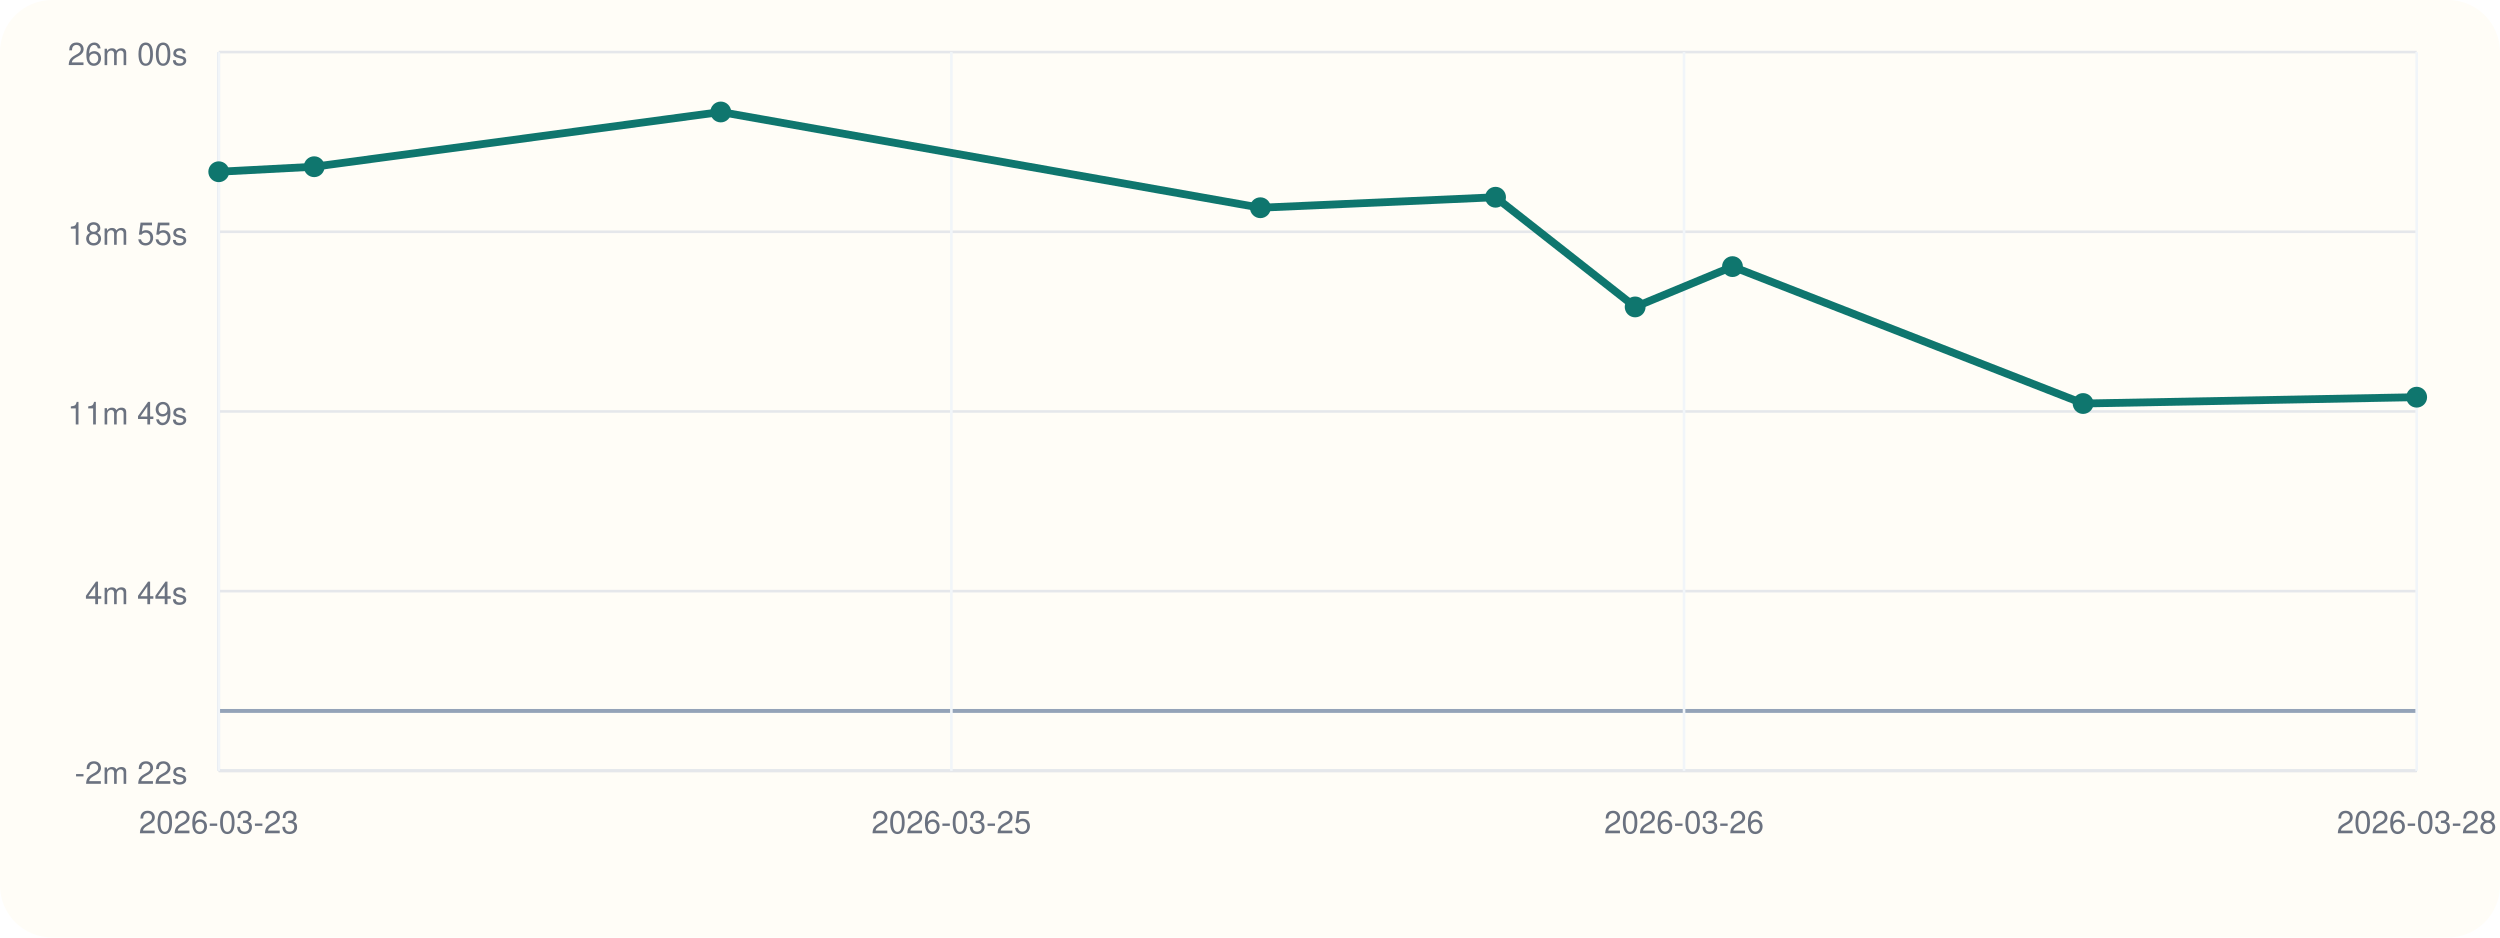
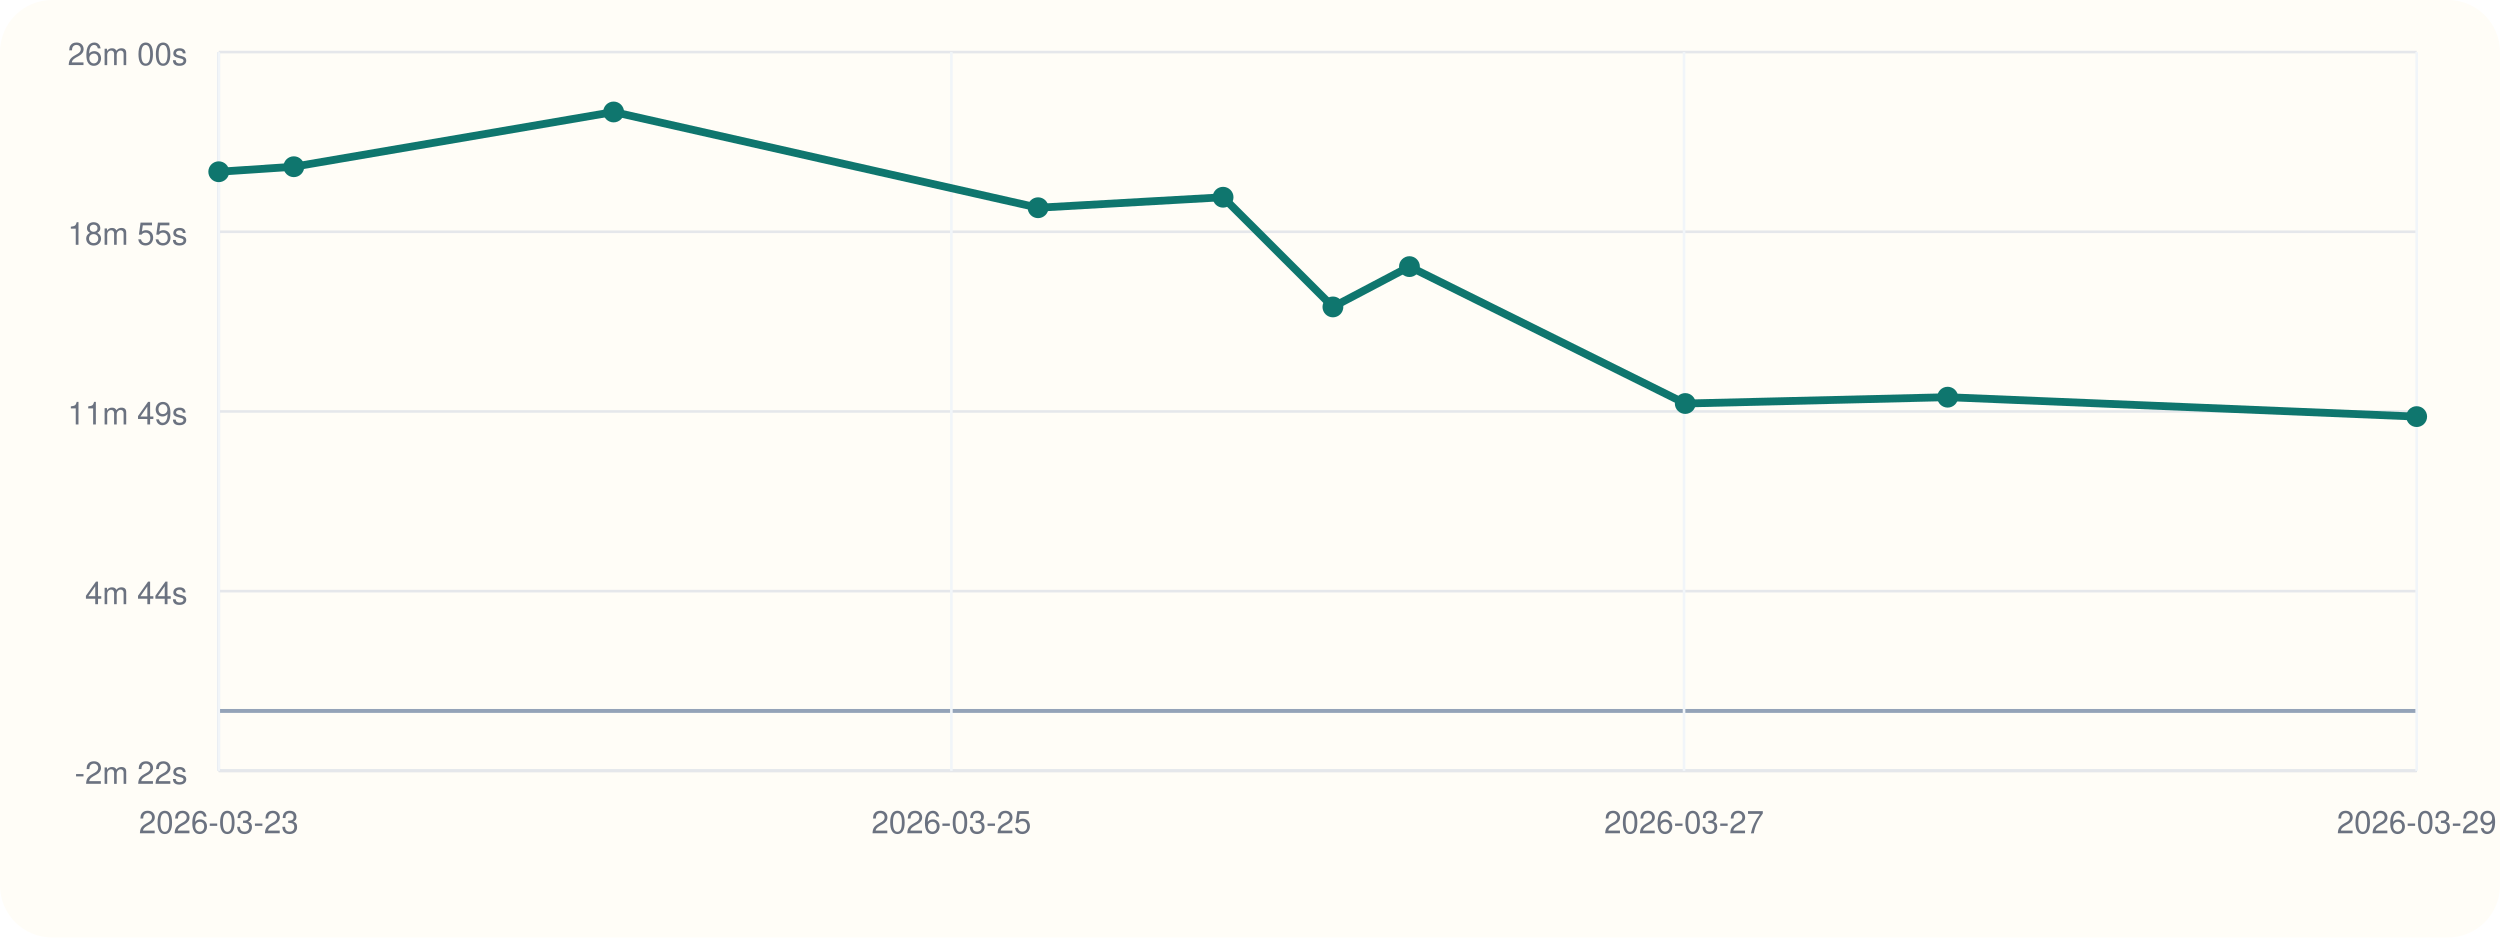
<svg xmlns="http://www.w3.org/2000/svg" viewBox="0 0 960 360">
  <rect width="960" height="360" rx="20" fill="#fffdf7" />
  <line x1="84" y1="296" x2="928" y2="296" stroke="#cbd5e1" stroke-width="1" />
  <line x1="84" y1="20" x2="84" y2="296" stroke="#cbd5e1" stroke-width="1" />
  <line x1="84" y1="273.00" x2="928" y2="273.00" stroke="#94a3b8" stroke-width="1.5" />
  <line x1="84" y1="296.00" x2="928" y2="296.00" stroke="#e5e7eb" stroke-width="1" />
  <text x="72" y="301.00" text-anchor="end" font-size="12" font-family="Helvetica, Arial, sans-serif" fill="#6b7280">-2m 22s</text>
  <line x1="84" y1="227.00" x2="928" y2="227.00" stroke="#e5e7eb" stroke-width="1" />
  <text x="72" y="232.00" text-anchor="end" font-size="12" font-family="Helvetica, Arial, sans-serif" fill="#6b7280">4m 44s</text>
  <line x1="84" y1="158.00" x2="928" y2="158.00" stroke="#e5e7eb" stroke-width="1" />
  <text x="72" y="163.00" text-anchor="end" font-size="12" font-family="Helvetica, Arial, sans-serif" fill="#6b7280">11m 49s</text>
  <line x1="84" y1="89.00" x2="928" y2="89.00" stroke="#e5e7eb" stroke-width="1" />
  <text x="72" y="94.00" text-anchor="end" font-size="12" font-family="Helvetica, Arial, sans-serif" fill="#6b7280">18m 55s</text>
  <line x1="84" y1="20.00" x2="928" y2="20.00" stroke="#e5e7eb" stroke-width="1" />
  <text x="72" y="25.00" text-anchor="end" font-size="12" font-family="Helvetica, Arial, sans-serif" fill="#6b7280">26m 00s</text>
  <line x1="84.00" y1="20" x2="84.00" y2="296" stroke="#f1f5f9" stroke-width="1" />
  <text x="84.00" y="320" text-anchor="middle" font-size="12" font-family="Helvetica, Arial, sans-serif" fill="#6b7280">2026-03-23</text>
  <line x1="365.33" y1="20" x2="365.33" y2="296" stroke="#f1f5f9" stroke-width="1" />
  <text x="365.33" y="320" text-anchor="middle" font-size="12" font-family="Helvetica, Arial, sans-serif" fill="#6b7280">2026-03-25</text>
  <line x1="646.67" y1="20" x2="646.67" y2="296" stroke="#f1f5f9" stroke-width="1" />
-   <text x="646.67" y="320" text-anchor="middle" font-size="12" font-family="Helvetica, Arial, sans-serif" fill="#6b7280">2026-03-26</text>
+   <text x="646.67" y="320" text-anchor="middle" font-size="12" font-family="Helvetica, Arial, sans-serif" fill="#6b7280">2026-03-27</text>
  <line x1="928.00" y1="20" x2="928.00" y2="296" stroke="#f1f5f9" stroke-width="1" />
-   <text x="928.00" y="320" text-anchor="middle" font-size="12" font-family="Helvetica, Arial, sans-serif" fill="#6b7280">2026-03-28</text>
-   <polyline fill="none" stroke="#0f766e" stroke-width="3" points="84.00,65.95 120.65,64.02 276.77,43.00 483.98,79.77 574.29,75.74 627.90,117.86 665.27,102.38 799.91,154.95 928.00,152.52" />
+   <text x="928.00" y="320" text-anchor="middle" font-size="12" font-family="Helvetica, Arial, sans-serif" fill="#6b7280">2026-03-29</text>
+   <polyline fill="none" stroke="#0f766e" stroke-width="3" points="84.00,65.95 112.83,64.02 235.63,43.00 398.62,79.77 469.66,75.74 511.84,117.86 541.23,102.38 647.14,154.95 747.90,152.52 928.00,159.98" />
  <circle cx="84.00" cy="65.95" r="4" fill="#0f766e" />
-   <circle cx="120.65" cy="64.02" r="4" fill="#0f766e" />
-   <circle cx="276.77" cy="43.00" r="4" fill="#0f766e" />
-   <circle cx="483.98" cy="79.77" r="4" fill="#0f766e" />
-   <circle cx="574.29" cy="75.74" r="4" fill="#0f766e" />
-   <circle cx="627.90" cy="117.86" r="4" fill="#0f766e" />
-   <circle cx="665.27" cy="102.38" r="4" fill="#0f766e" />
-   <circle cx="799.91" cy="154.95" r="4" fill="#0f766e" />
-   <circle cx="928.00" cy="152.52" r="4" fill="#0f766e" />
+   <circle cx="112.83" cy="64.02" r="4" fill="#0f766e" />
+   <circle cx="235.63" cy="43.00" r="4" fill="#0f766e" />
+   <circle cx="398.62" cy="79.77" r="4" fill="#0f766e" />
+   <circle cx="469.66" cy="75.74" r="4" fill="#0f766e" />
+   <circle cx="511.84" cy="117.86" r="4" fill="#0f766e" />
+   <circle cx="541.23" cy="102.38" r="4" fill="#0f766e" />
+   <circle cx="647.14" cy="154.95" r="4" fill="#0f766e" />
+   <circle cx="747.90" cy="152.52" r="4" fill="#0f766e" />
+   <circle cx="928.00" cy="159.98" r="4" fill="#0f766e" />
</svg>
